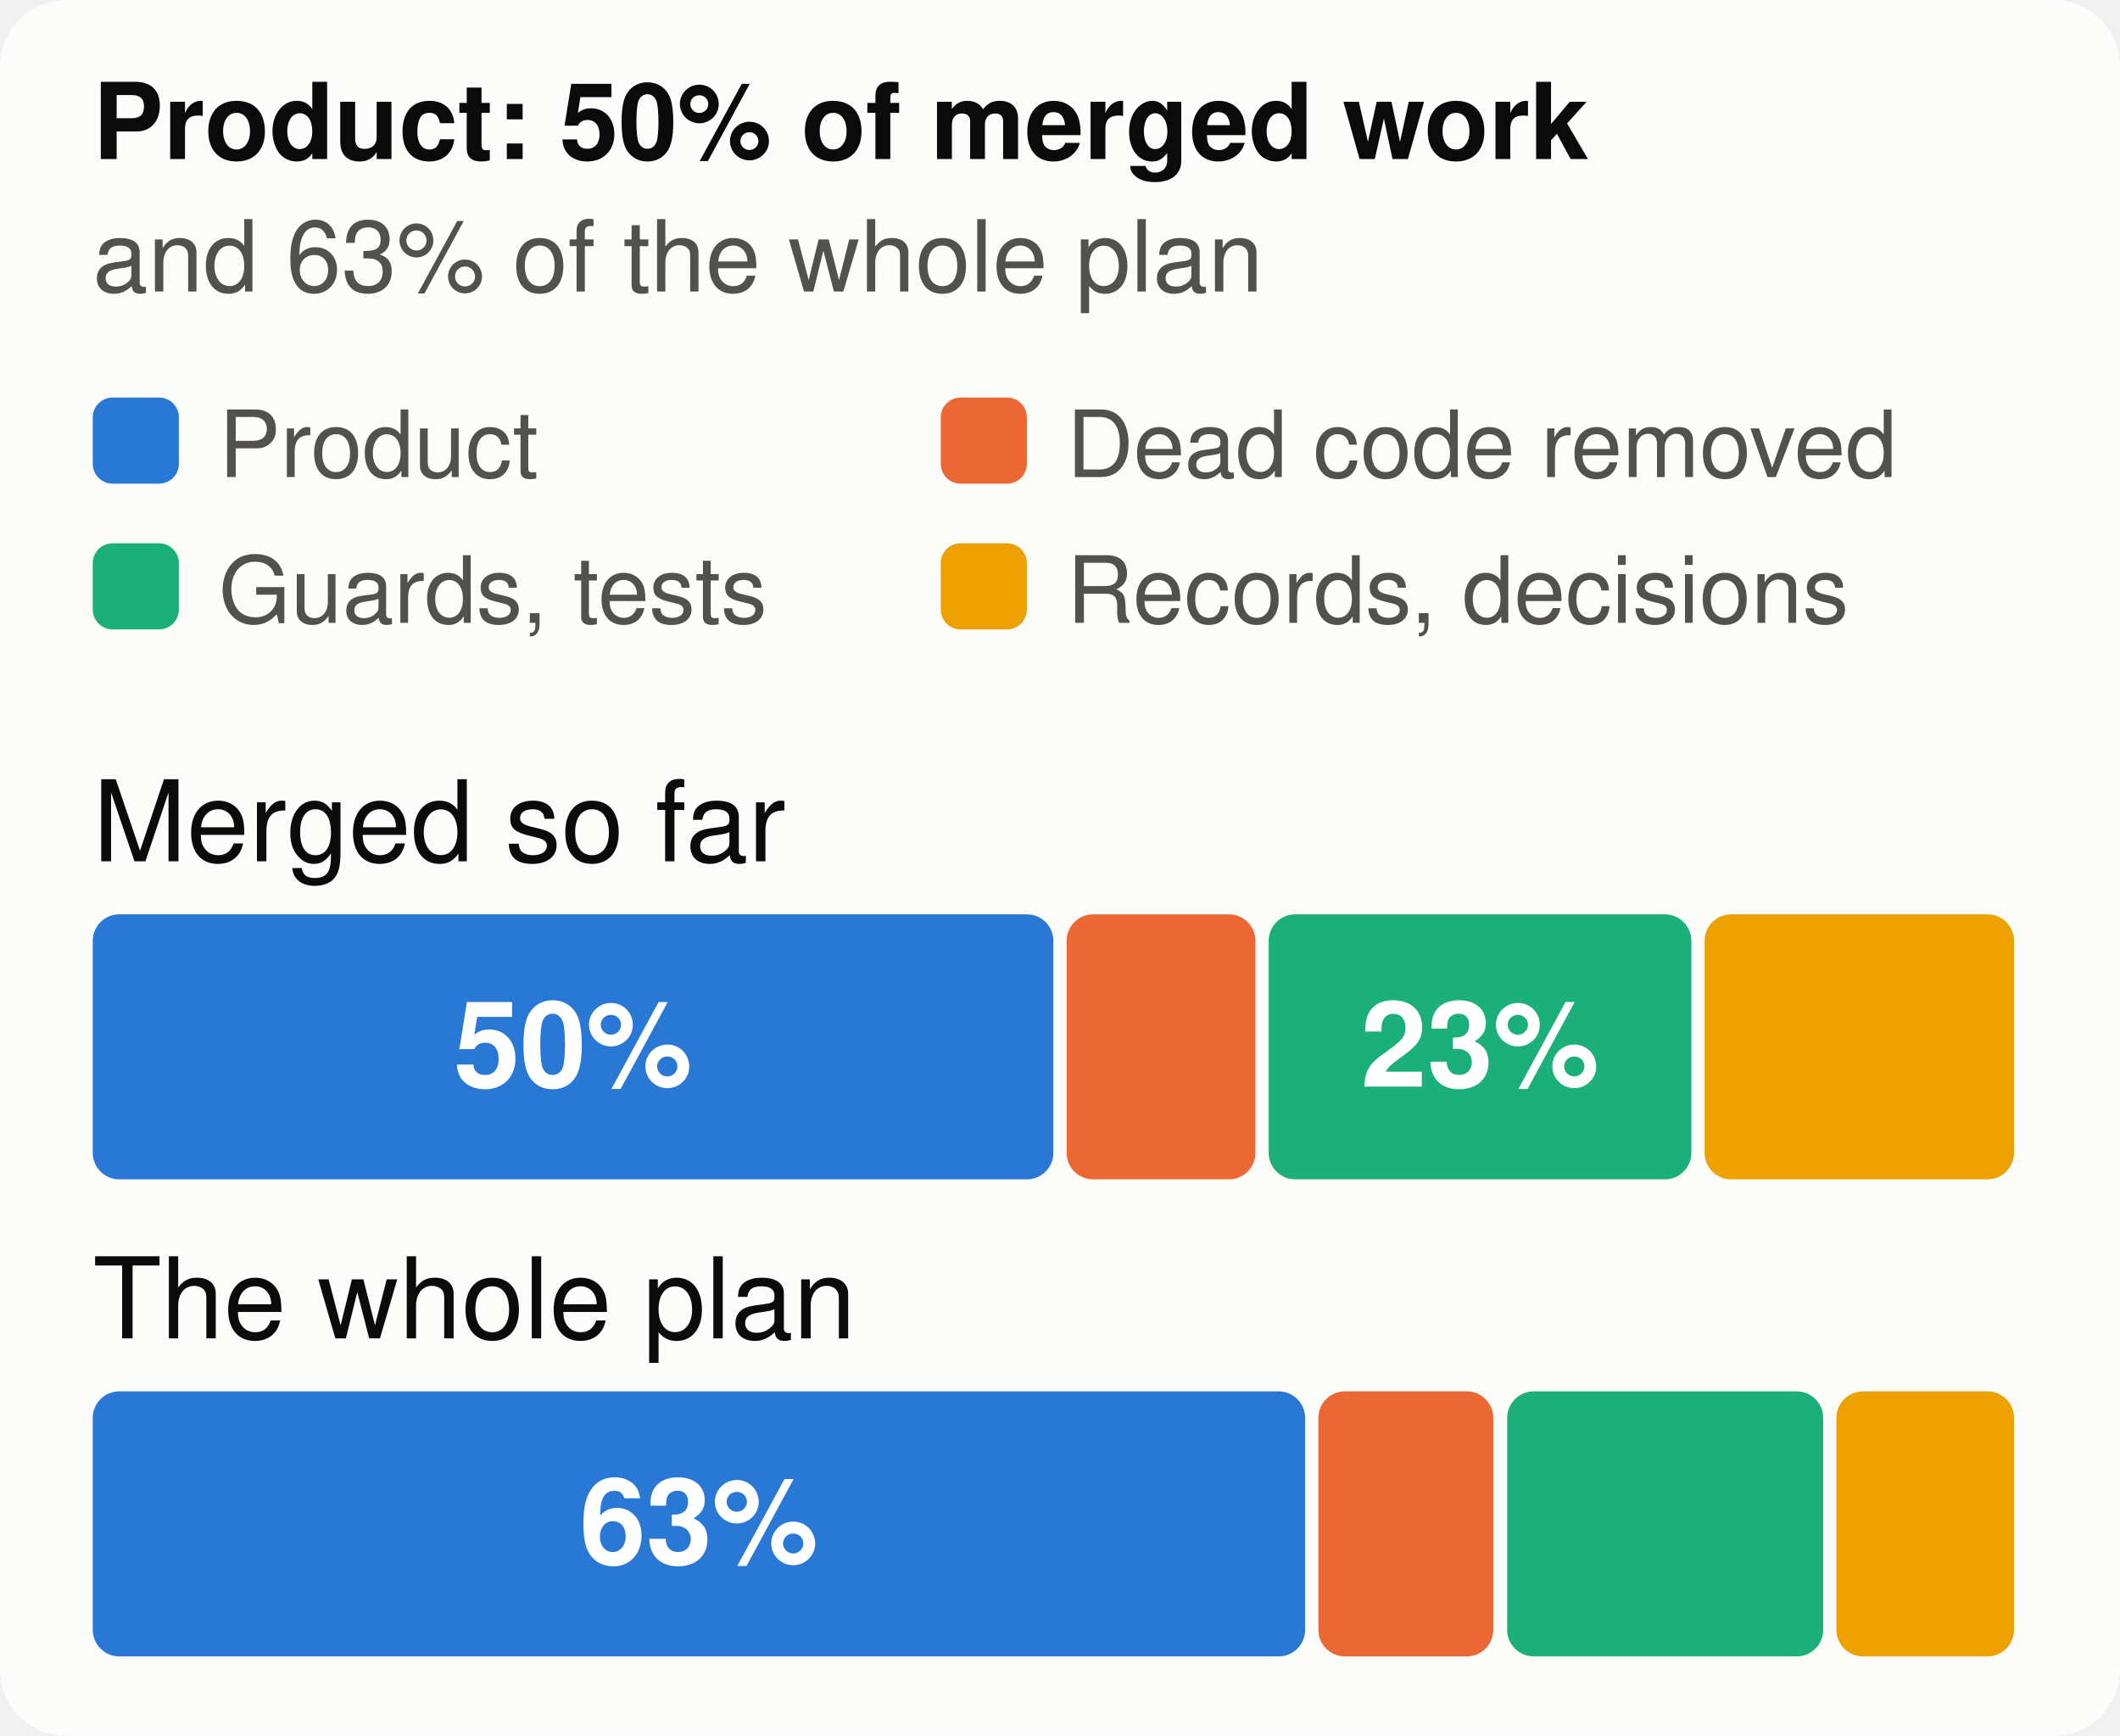
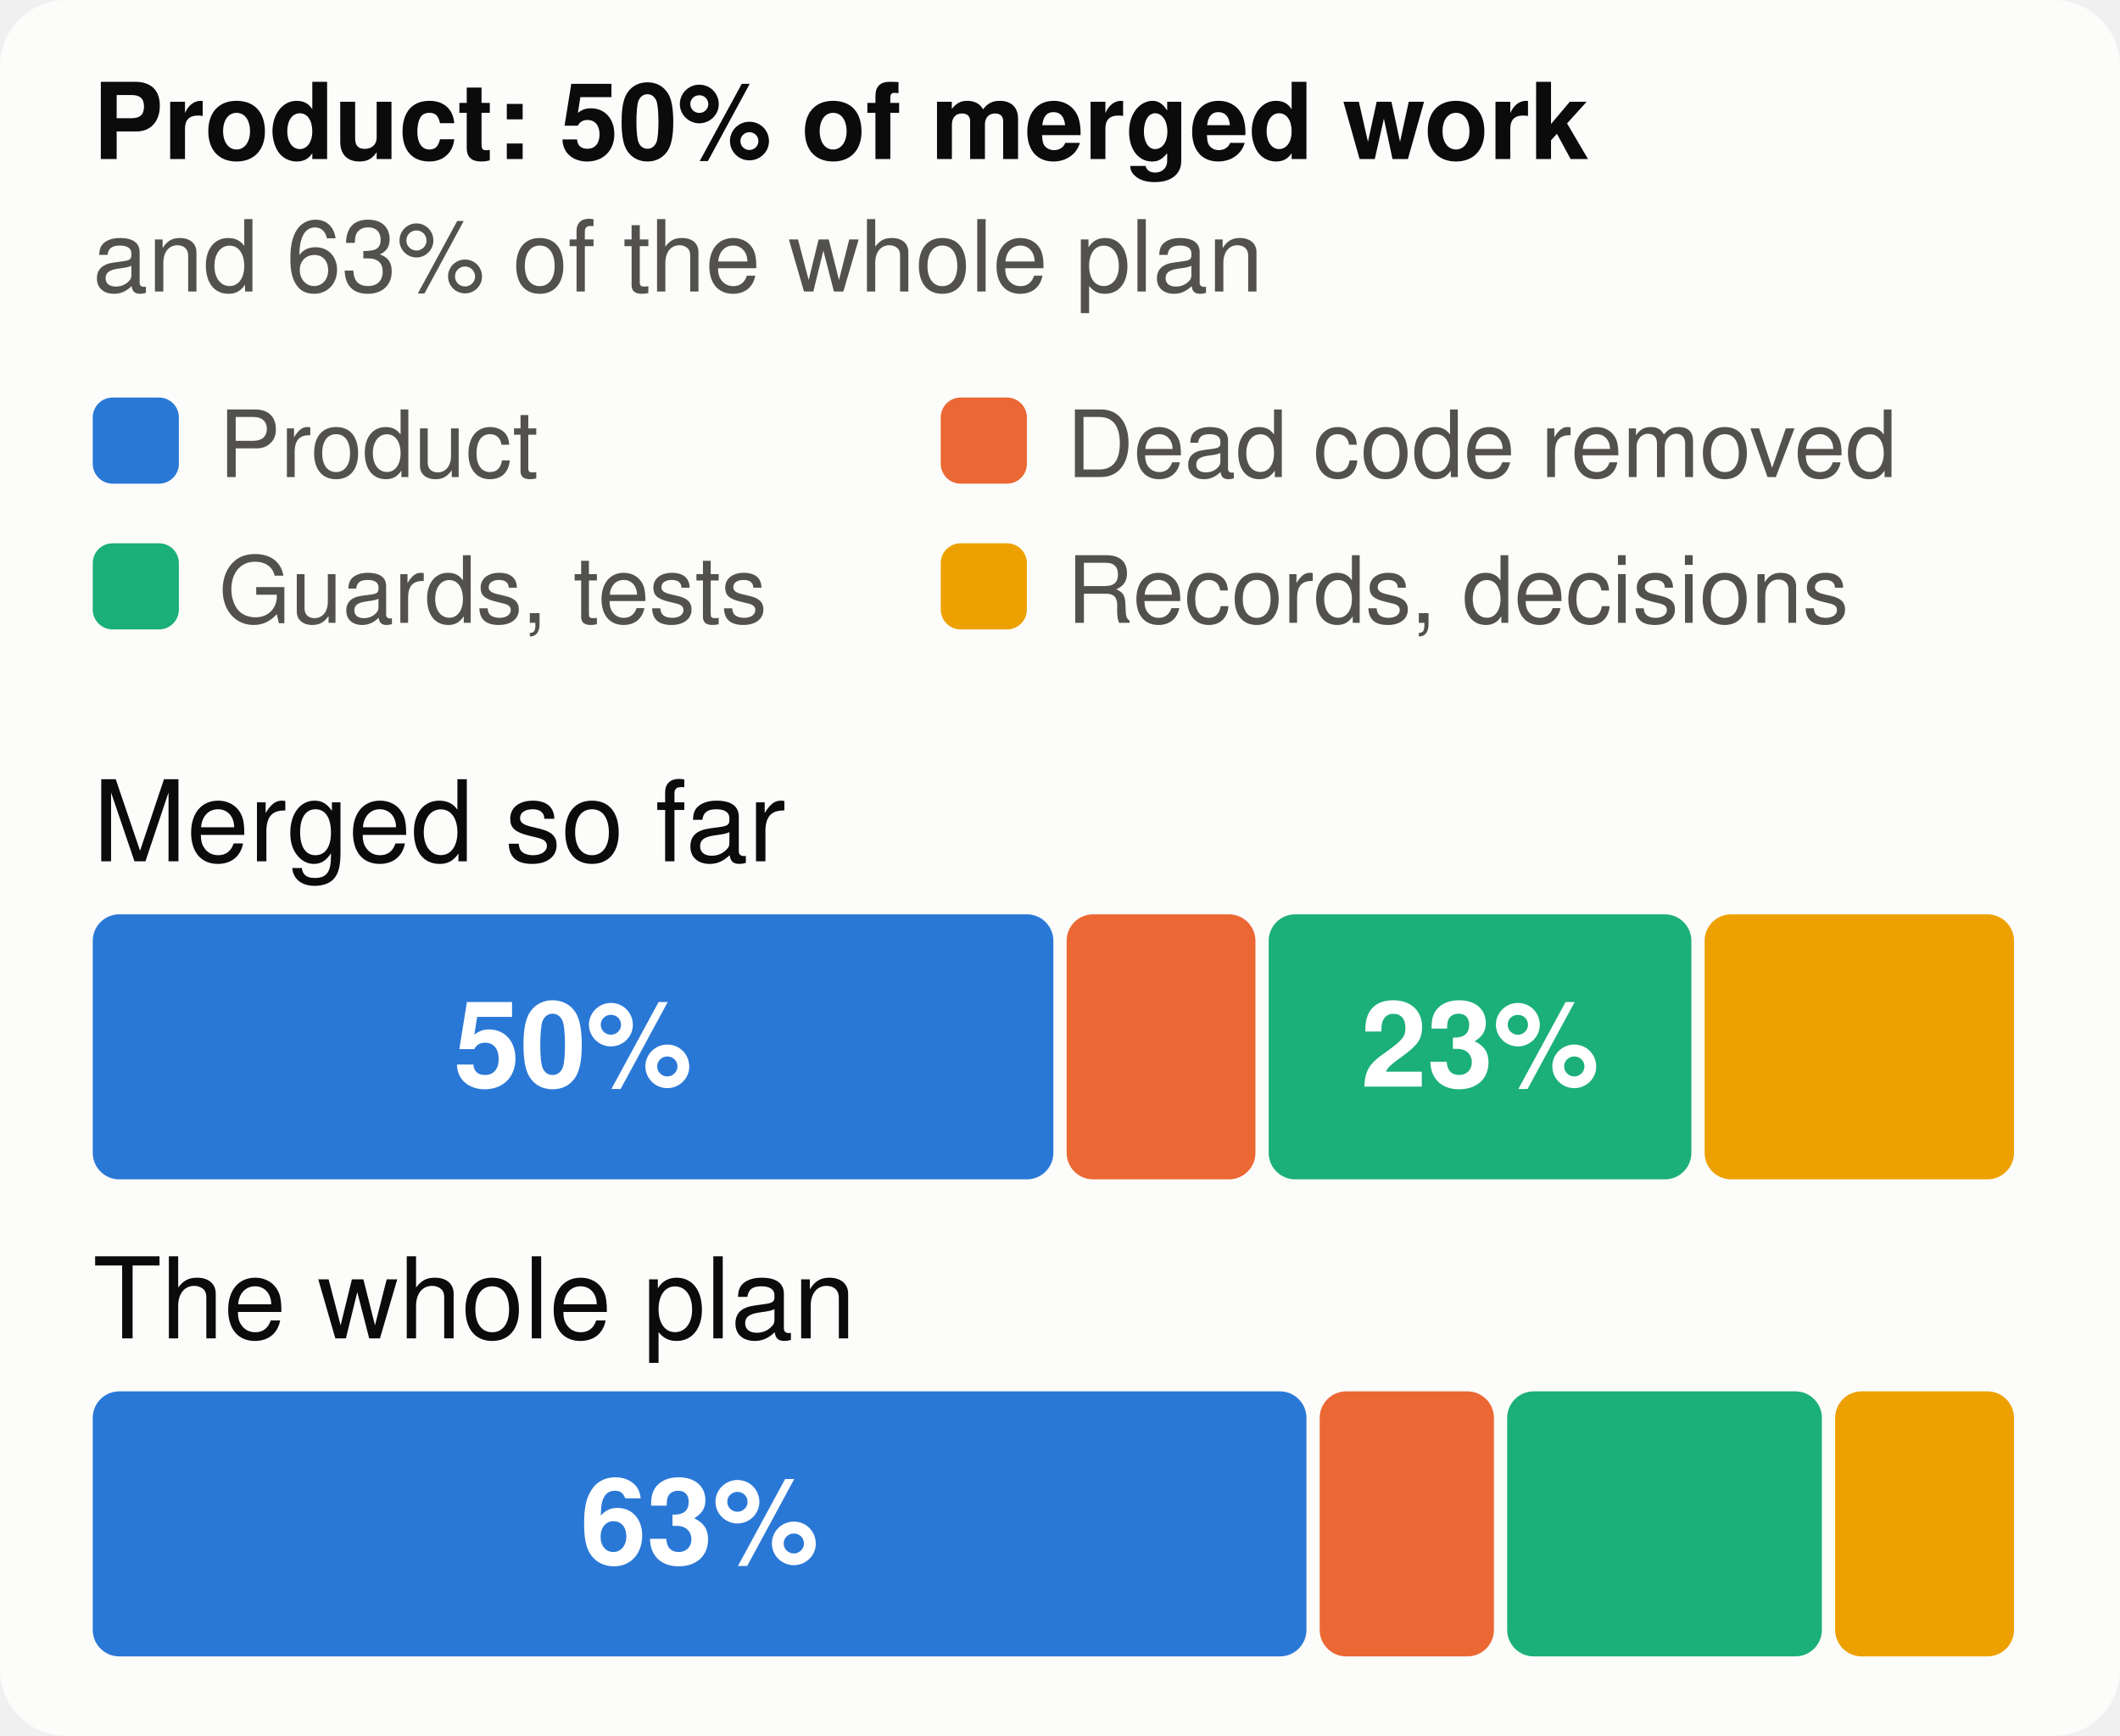
<svg xmlns="http://www.w3.org/2000/svg" viewBox="0 0 320 262" width="320" height="262" font-family="system-ui,-apple-system,Segoe UI,Helvetica,Arial,sans-serif" font-size="18" role="img" aria-label="The merged work and the whole plan, by kind of work">
  <style>.h{paint-order:stroke;stroke:#fcfcfb;stroke-width:3px;stroke-linejoin:round}.rg{stroke:#fcfcfb}@media (prefers-color-scheme: dark){.bg{fill:#1a1a19}.t1{fill:#f0efec}.t2{fill:#c3c2b7}.gr{stroke:#2c2c2a}.ax{stroke:#383835}.ld{stroke:#383835}.br{stroke:#c3c2b7}.m{stroke:#3987e5}.dp{stroke:#d95926}.v{stroke:#199e70}.i2{stroke:#c3c2b7}.i1{stroke:#f0efec}.f1{fill:#3987e5}.f2{fill:#d95926}.f3{fill:#199e70}.f4{fill:#c98500}.ev{fill:#c3c2b7}.inv{fill:#1a1a19}.done{fill:#cde2fb}.todo{fill:#52514e}.tile{fill:#262624}.h,.rg{stroke:#1a1a19}}</style>
  <rect width="320" height="262" rx="10" class="bg" fill="#fcfcfb" />
  <text x="14" y="24" class="t1" fill="#0b0b0b" font-size="16" font-weight="700">Product: 50% of merged work</text>
  <text x="14" y="44" class="t2" fill="#52514e" font-size="15">and 63% of the whole plan</text>
  <rect x="14" y="60" width="13" height="13" rx="3" class="f1" fill="#2a78d6" />
  <text x="33" y="72" class="t2" fill="#52514e" font-size="14">Product</text>
  <rect x="142" y="60" width="13" height="13" rx="3" class="f2" fill="#eb6834" />
  <text x="161" y="72" class="t2" fill="#52514e" font-size="14">Dead code removed</text>
  <rect x="14" y="82" width="13" height="13" rx="3" class="f3" fill="#1baf7a" />
  <text x="33" y="94" class="t2" fill="#52514e" font-size="14">Guards, tests</text>
  <rect x="142" y="82" width="13" height="13" rx="3" class="f4" fill="#eda100" />
  <text x="161" y="94" class="t2" fill="#52514e" font-size="14">Records, decisions</text>
  <text x="14" y="130" class="t1" fill="#0b0b0b" font-size="17">Merged so far</text>
  <rect x="14.0" y="138" width="145.0" height="40" rx="4" class="f1" fill="#2a78d6" />
  <text x="86.5" y="164" text-anchor="middle" fill="#ffffff" font-size="18" font-weight="700">50%</text>
  <rect x="161.0" y="138" width="28.5" height="40" rx="4" class="f2" fill="#eb6834" />
  <rect x="191.5" y="138" width="63.8" height="40" rx="4" class="f3" fill="#1baf7a" />
  <text x="223.4" y="164" text-anchor="middle" fill="#ffffff" font-size="18" font-weight="700">23%</text>
  <rect x="257.3" y="138" width="46.7" height="40" rx="4" class="f4" fill="#eda100" />
  <text x="14" y="202" class="t1" fill="#0b0b0b" font-size="17">The whole plan</text>
-   <rect x="14.0" y="210" width="183.0" height="40" rx="4" class="f1" fill="#2a78d6" />
-   <text x="105.5" y="236" text-anchor="middle" fill="#ffffff" font-size="18" font-weight="700">63%</text>
-   <rect x="199.0" y="210" width="26.4" height="40" rx="4" class="f2" fill="#eb6834" />
-   <rect x="227.5" y="210" width="47.7" height="40" rx="4" class="f3" fill="#1baf7a" />
-   <rect x="277.2" y="210" width="26.8" height="40" rx="4" class="f4" fill="#eda100" />
+   <rect x="14.0" y="210" width="183.2" height="40" rx="4" class="f1" fill="#2a78d6" />
+   <text x="105.6" y="236" text-anchor="middle" fill="#ffffff" font-size="18" font-weight="700">63%</text>
+   <rect x="199.2" y="210" width="26.3" height="40" rx="4" class="f2" fill="#eb6834" />
+   <rect x="227.5" y="210" width="47.5" height="40" rx="4" class="f3" fill="#1baf7a" />
+   <rect x="277.0" y="210" width="27.0" height="40" rx="4" class="f4" fill="#eda100" />
</svg>
